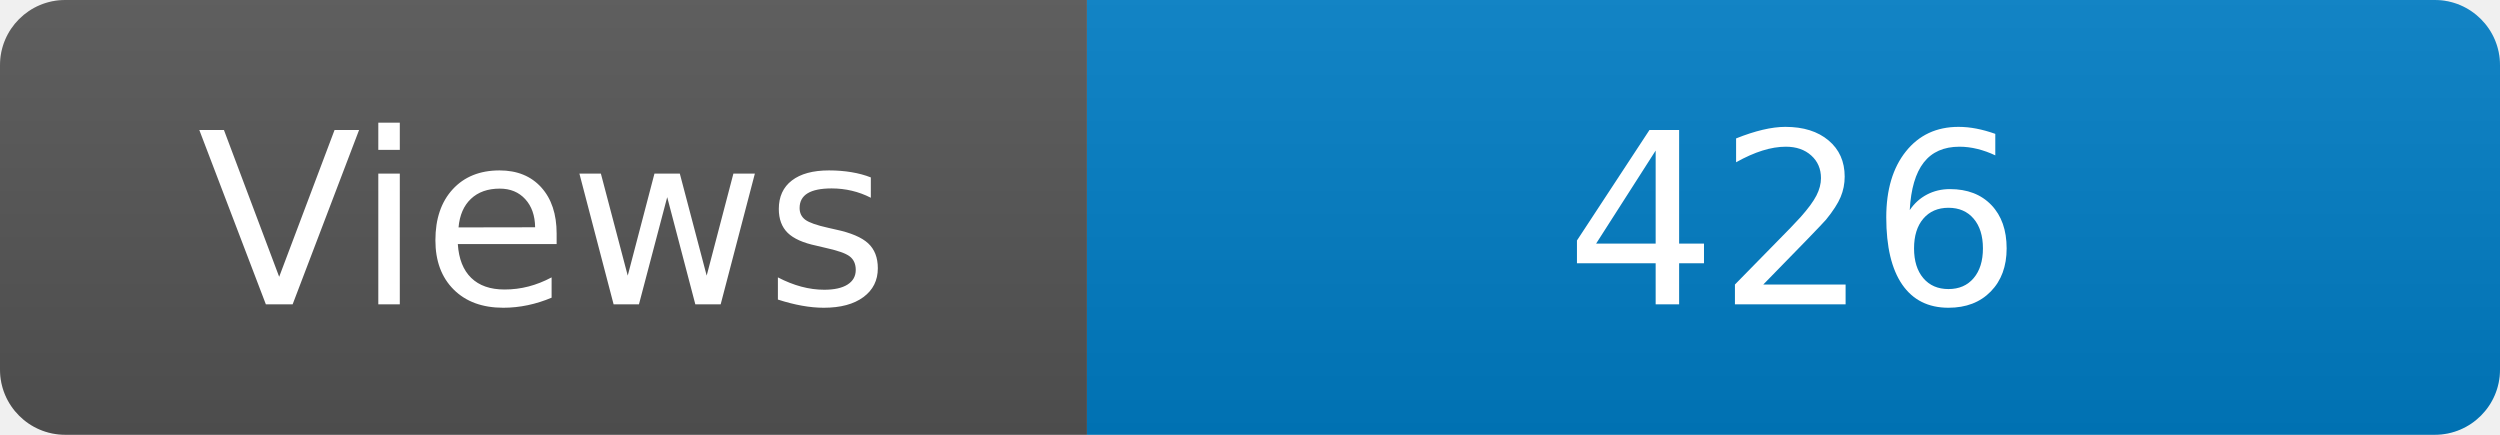
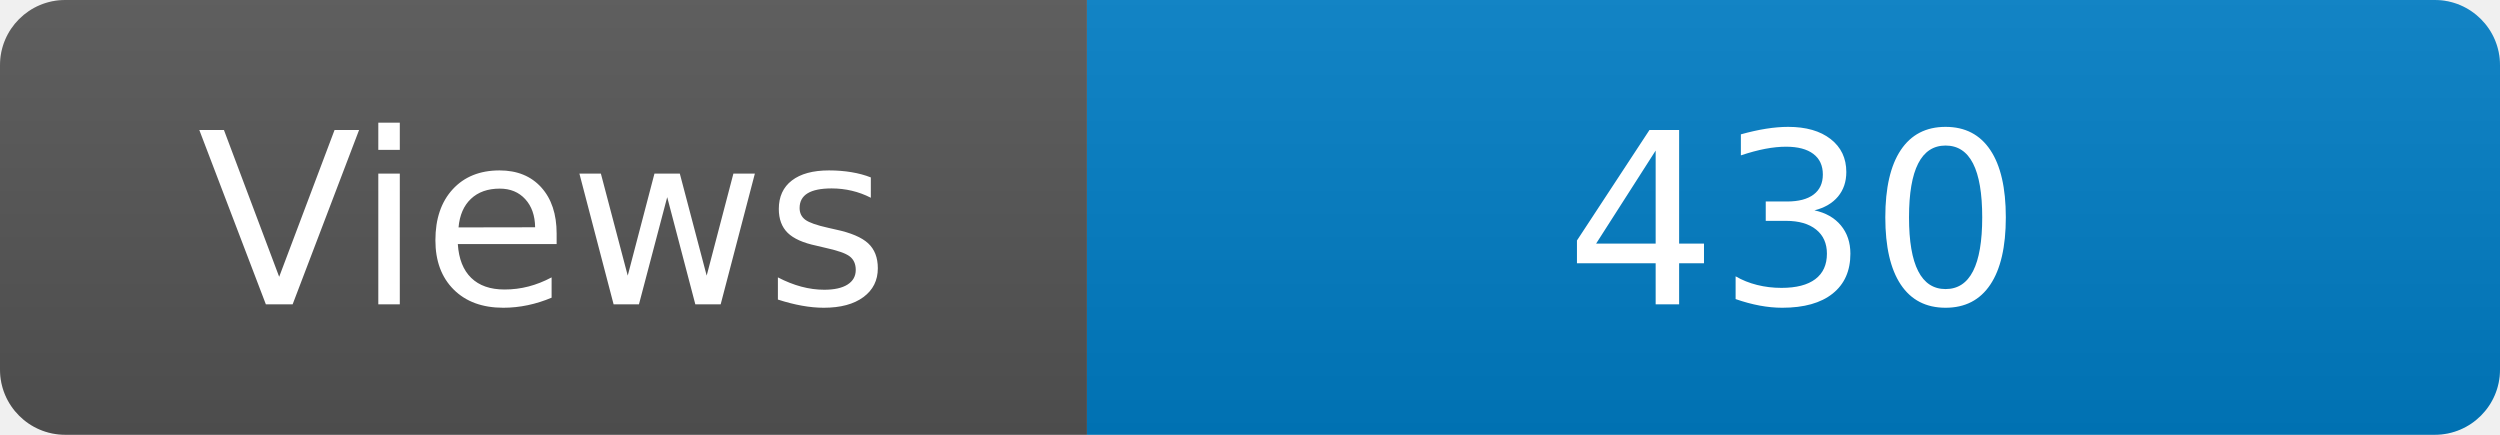
<svg xmlns="http://www.w3.org/2000/svg" width="115" height="20" role="img" aria-label="Maintained?: yes">
  <linearGradient id="s" x2="0" y2="100%">
    <stop offset="0" stop-color="#bbb" stop-opacity=".1" />
    <stop offset="1" stop-opacity=".1" />
  </linearGradient>
  <clipPath id="r">
    <rect width="115" height="20" rx="3" fill="#fff" />
  </clipPath>
  <g clip-path="url(#r)">
    <rect width="50" height="20" fill="#555" />
    <rect x="50" width="160" height="20" fill="#007ec6" />
    <rect width="115" height="20" fill="url(#s)" />
  </g>
  <g fill="#fff" text-anchor="middle" font-family="Verdana,Geneva,DejaVu Sans,sans-serif" font-size="110">
    <text x="250" y="140" transform="scale(.1)" fill="#fff">Views</text>
-     <text x="825" y="140" transform="scale(.1)" fill="#fff">426</text>
+     <text x="825" y="140" transform="scale(.1)" fill="#fff">430</text>
  </g>
</svg>
